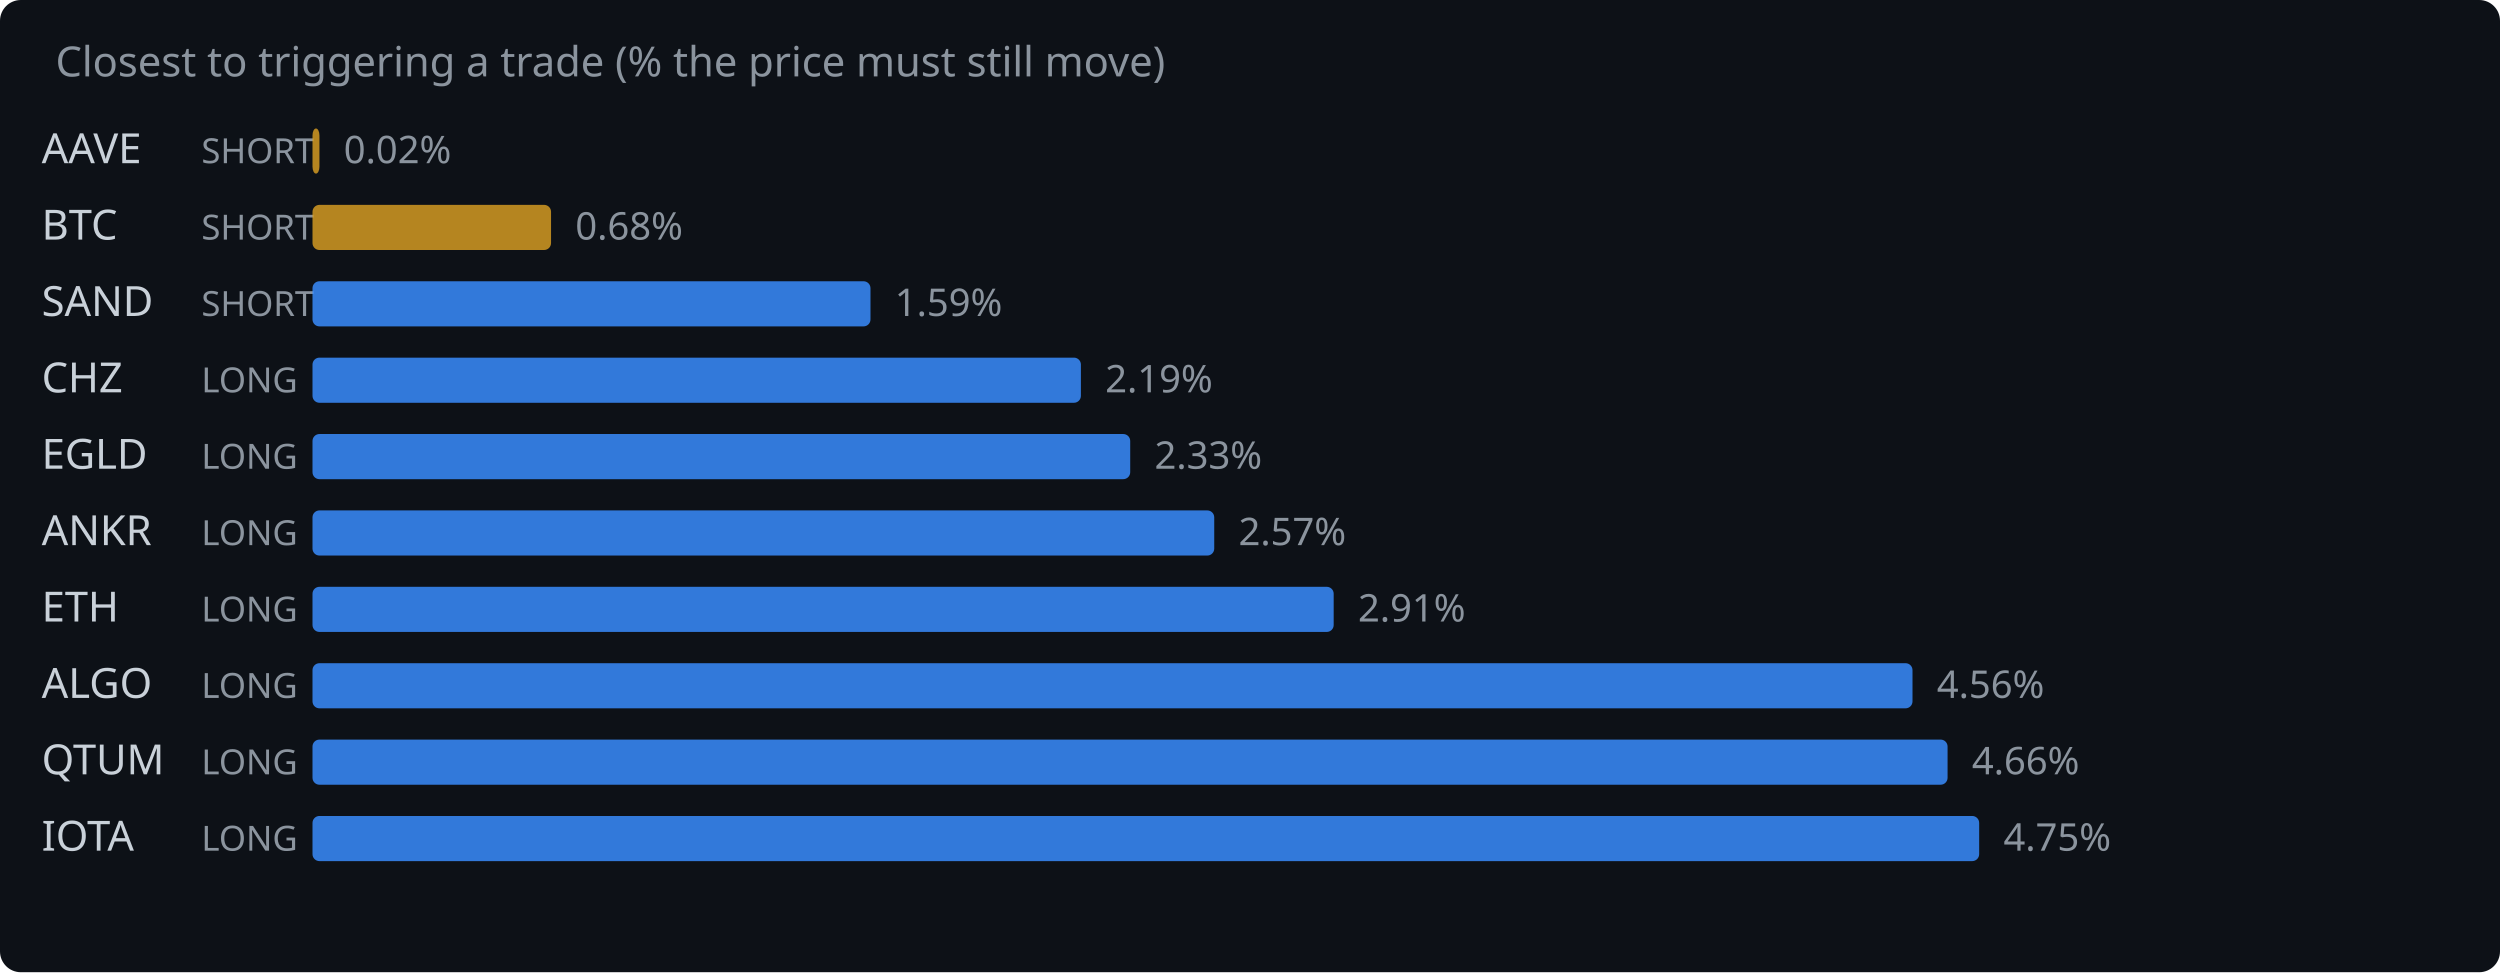
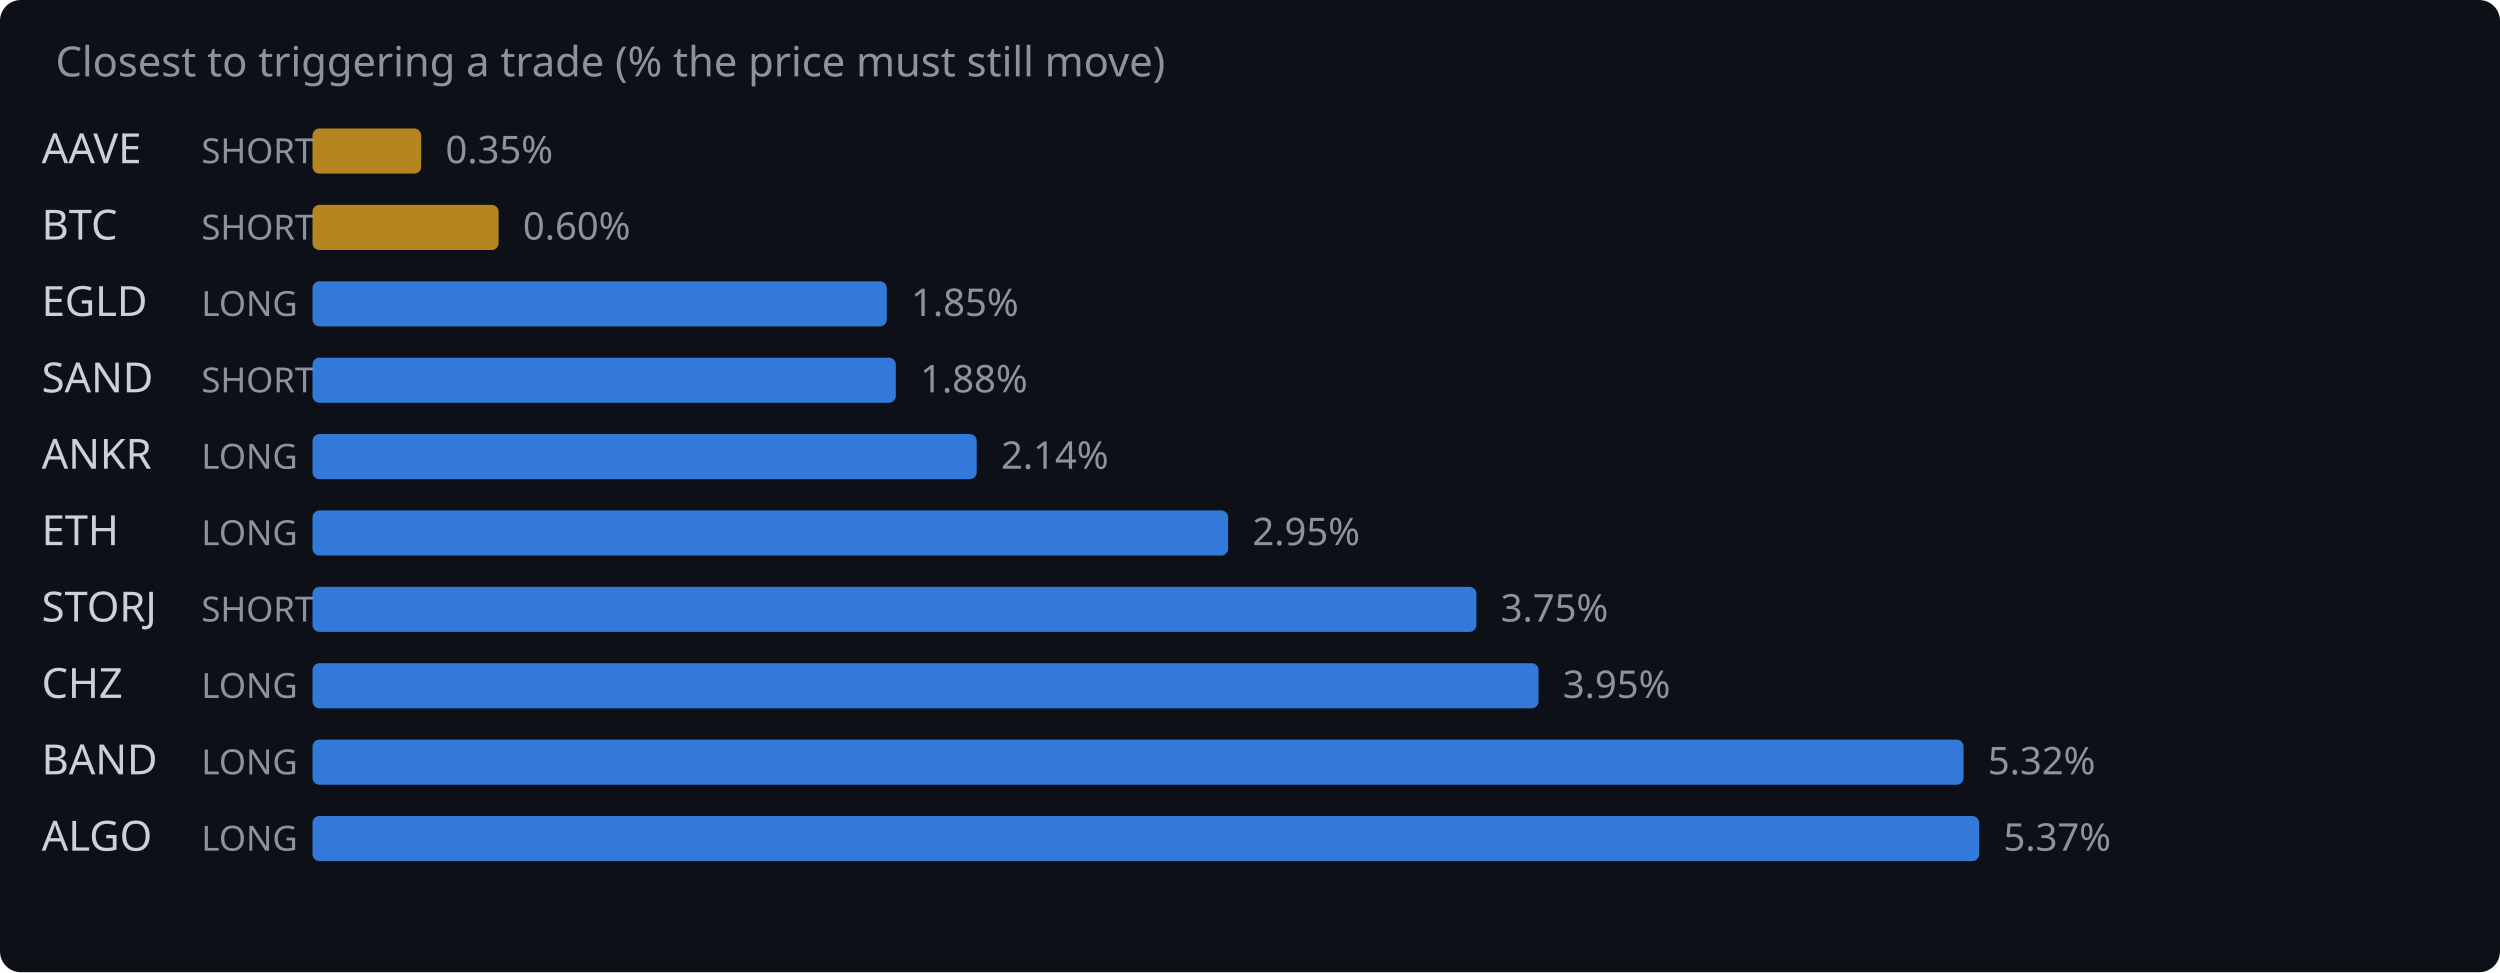
<svg xmlns="http://www.w3.org/2000/svg" width="720" height="280" viewBox="0 0 720 280">
  <rect width="720" height="280" fill="#0d1117" rx="6" />
  <text x="16" y="22" fill="#8b949e" font-family="system-ui,sans-serif" font-size="12">Closest to triggering a trade (% the price must still move)</text>
  <text x="12" y="47" fill="#c9d1d9" font-family="system-ui,sans-serif" font-size="12">AAVE</text>
  <text x="58" y="47" fill="#8b949e" font-family="system-ui,sans-serif" font-size="10">SHORT</text>
-   <rect x="90" y="37" width="2.0" height="13" rx="2" fill="#d29922" opacity="0.85" />
-   <text x="99.0" y="47" fill="#8b949e" font-family="system-ui,sans-serif" font-size="11">0.02%</text>
+   <rect x="90" y="37" width="31.3" height="13" rx="2" fill="#d29922" opacity="0.85" />
+   <text x="128.3" y="47" fill="#8b949e" font-family="system-ui,sans-serif" font-size="11">0.35%</text>
  <text x="12" y="69" fill="#c9d1d9" font-family="system-ui,sans-serif" font-size="12">BTC</text>
  <text x="58" y="69" fill="#8b949e" font-family="system-ui,sans-serif" font-size="10">SHORT</text>
-   <rect x="90" y="59" width="68.7" height="13" rx="2" fill="#d29922" opacity="0.85" />
-   <text x="165.7" y="69" fill="#8b949e" font-family="system-ui,sans-serif" font-size="11">0.68%</text>
-   <text x="12" y="91" fill="#c9d1d9" font-family="system-ui,sans-serif" font-size="12">SAND</text>
-   <text x="58" y="91" fill="#8b949e" font-family="system-ui,sans-serif" font-size="10">SHORT</text>
-   <rect x="90" y="81" width="160.7" height="13" rx="2" fill="#388bfd" opacity="0.85" />
-   <text x="257.7" y="91" fill="#8b949e" font-family="system-ui,sans-serif" font-size="11">1.59%</text>
-   <text x="12" y="113" fill="#c9d1d9" font-family="system-ui,sans-serif" font-size="12">CHZ</text>
-   <text x="58" y="113" fill="#8b949e" font-family="system-ui,sans-serif" font-size="10">LONG</text>
-   <rect x="90" y="103" width="221.3" height="13" rx="2" fill="#388bfd" opacity="0.85" />
-   <text x="318.3" y="113" fill="#8b949e" font-family="system-ui,sans-serif" font-size="11">2.19%</text>
-   <text x="12" y="135" fill="#c9d1d9" font-family="system-ui,sans-serif" font-size="12">EGLD</text>
+   <rect x="90" y="59" width="53.6" height="13" rx="2" fill="#d29922" opacity="0.85" />
+   <text x="150.6" y="69" fill="#8b949e" font-family="system-ui,sans-serif" font-size="11">0.60%</text>
+   <text x="12" y="91" fill="#c9d1d9" font-family="system-ui,sans-serif" font-size="12">EGLD</text>
+   <text x="58" y="91" fill="#8b949e" font-family="system-ui,sans-serif" font-size="10">LONG</text>
+   <rect x="90" y="81" width="165.4" height="13" rx="2" fill="#388bfd" opacity="0.85" />
+   <text x="262.4" y="91" fill="#8b949e" font-family="system-ui,sans-serif" font-size="11">1.85%</text>
+   <text x="12" y="113" fill="#c9d1d9" font-family="system-ui,sans-serif" font-size="12">SAND</text>
+   <text x="58" y="113" fill="#8b949e" font-family="system-ui,sans-serif" font-size="10">SHORT</text>
+   <rect x="90" y="103" width="168.0" height="13" rx="2" fill="#388bfd" opacity="0.85" />
+   <text x="265.0" y="113" fill="#8b949e" font-family="system-ui,sans-serif" font-size="11">1.88%</text>
+   <text x="12" y="135" fill="#c9d1d9" font-family="system-ui,sans-serif" font-size="12">ANKR</text>
  <text x="58" y="135" fill="#8b949e" font-family="system-ui,sans-serif" font-size="10">LONG</text>
-   <rect x="90" y="125" width="235.5" height="13" rx="2" fill="#388bfd" opacity="0.85" />
-   <text x="332.5" y="135" fill="#8b949e" font-family="system-ui,sans-serif" font-size="11">2.33%</text>
-   <text x="12" y="157" fill="#c9d1d9" font-family="system-ui,sans-serif" font-size="12">ANKR</text>
+   <rect x="90" y="125" width="191.3" height="13" rx="2" fill="#388bfd" opacity="0.85" />
+   <text x="288.3" y="135" fill="#8b949e" font-family="system-ui,sans-serif" font-size="11">2.14%</text>
+   <text x="12" y="157" fill="#c9d1d9" font-family="system-ui,sans-serif" font-size="12">ETH</text>
  <text x="58" y="157" fill="#8b949e" font-family="system-ui,sans-serif" font-size="10">LONG</text>
-   <rect x="90" y="147" width="259.7" height="13" rx="2" fill="#388bfd" opacity="0.85" />
-   <text x="356.7" y="157" fill="#8b949e" font-family="system-ui,sans-serif" font-size="11">2.57%</text>
-   <text x="12" y="179" fill="#c9d1d9" font-family="system-ui,sans-serif" font-size="12">ETH</text>
-   <text x="58" y="179" fill="#8b949e" font-family="system-ui,sans-serif" font-size="10">LONG</text>
-   <rect x="90" y="169" width="294.1" height="13" rx="2" fill="#388bfd" opacity="0.85" />
-   <text x="391.1" y="179" fill="#8b949e" font-family="system-ui,sans-serif" font-size="11">2.91%</text>
-   <text x="12" y="201" fill="#c9d1d9" font-family="system-ui,sans-serif" font-size="12">ALGO</text>
+   <rect x="90" y="147" width="263.7" height="13" rx="2" fill="#388bfd" opacity="0.85" />
+   <text x="360.7" y="157" fill="#8b949e" font-family="system-ui,sans-serif" font-size="11">2.95%</text>
+   <text x="12" y="179" fill="#c9d1d9" font-family="system-ui,sans-serif" font-size="12">STORJ</text>
+   <text x="58" y="179" fill="#8b949e" font-family="system-ui,sans-serif" font-size="10">SHORT</text>
+   <rect x="90" y="169" width="335.2" height="13" rx="2" fill="#388bfd" opacity="0.85" />
+   <text x="432.2" y="179" fill="#8b949e" font-family="system-ui,sans-serif" font-size="11">3.75%</text>
+   <text x="12" y="201" fill="#c9d1d9" font-family="system-ui,sans-serif" font-size="12">CHZ</text>
  <text x="58" y="201" fill="#8b949e" font-family="system-ui,sans-serif" font-size="10">LONG</text>
-   <rect x="90" y="191" width="460.8" height="13" rx="2" fill="#388bfd" opacity="0.85" />
-   <text x="557.8" y="201" fill="#8b949e" font-family="system-ui,sans-serif" font-size="11">4.56%</text>
-   <text x="12" y="223" fill="#c9d1d9" font-family="system-ui,sans-serif" font-size="12">QTUM</text>
+   <rect x="90" y="191" width="353.1" height="13" rx="2" fill="#388bfd" opacity="0.85" />
+   <text x="450.1" y="201" fill="#8b949e" font-family="system-ui,sans-serif" font-size="11">3.95%</text>
+   <text x="12" y="223" fill="#c9d1d9" font-family="system-ui,sans-serif" font-size="12">BAND</text>
  <text x="58" y="223" fill="#8b949e" font-family="system-ui,sans-serif" font-size="10">LONG</text>
-   <rect x="90" y="213" width="470.9" height="13" rx="2" fill="#388bfd" opacity="0.85" />
-   <text x="567.9" y="223" fill="#8b949e" font-family="system-ui,sans-serif" font-size="11">4.66%</text>
-   <text x="12" y="245" fill="#c9d1d9" font-family="system-ui,sans-serif" font-size="12">IOTA</text>
+   <rect x="90" y="213" width="475.5" height="13" rx="2" fill="#388bfd" opacity="0.85" />
+   <text x="572.5" y="223" fill="#8b949e" font-family="system-ui,sans-serif" font-size="11">5.32%</text>
+   <text x="12" y="245" fill="#c9d1d9" font-family="system-ui,sans-serif" font-size="12">ALGO</text>
  <text x="58" y="245" fill="#8b949e" font-family="system-ui,sans-serif" font-size="10">LONG</text>
  <rect x="90" y="235" width="480.0" height="13" rx="2" fill="#388bfd" opacity="0.85" />
-   <text x="577.0" y="245" fill="#8b949e" font-family="system-ui,sans-serif" font-size="11">4.75%</text>
+   <text x="577.0" y="245" fill="#8b949e" font-family="system-ui,sans-serif" font-size="11">5.37%</text>
</svg>
